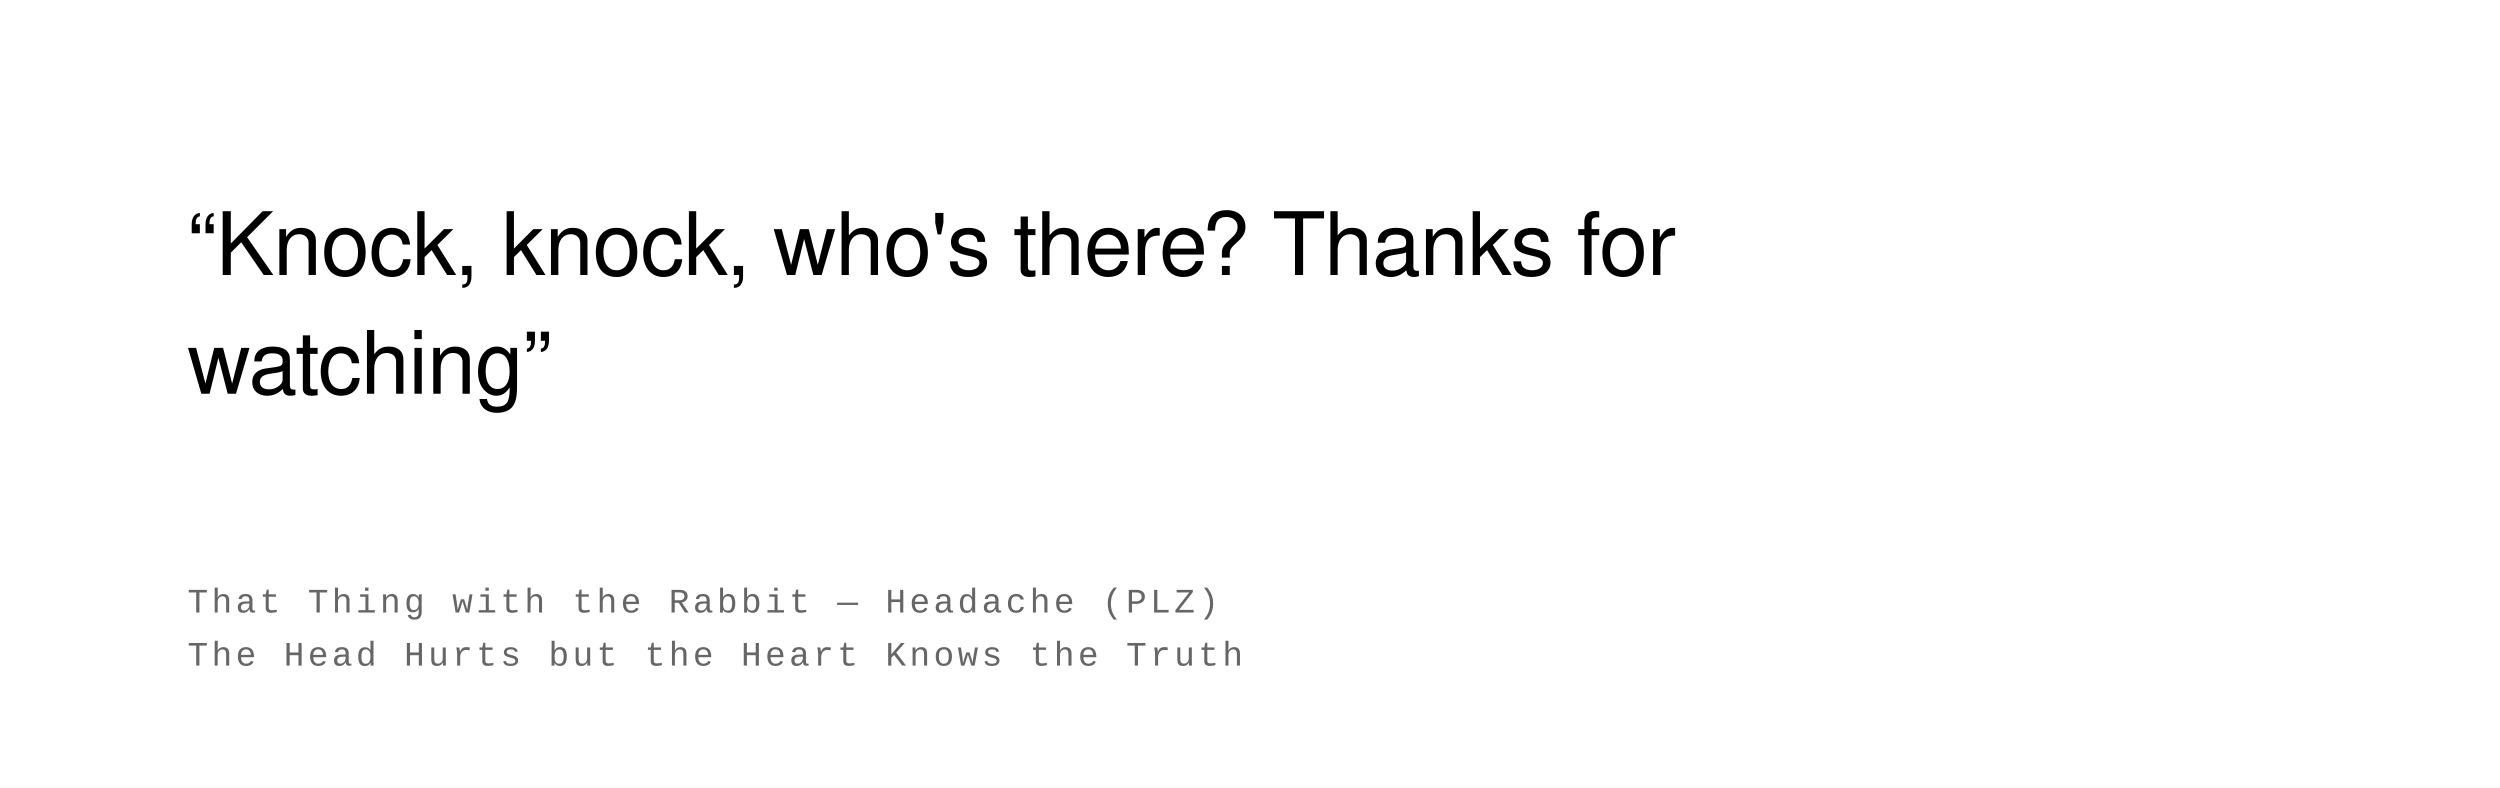
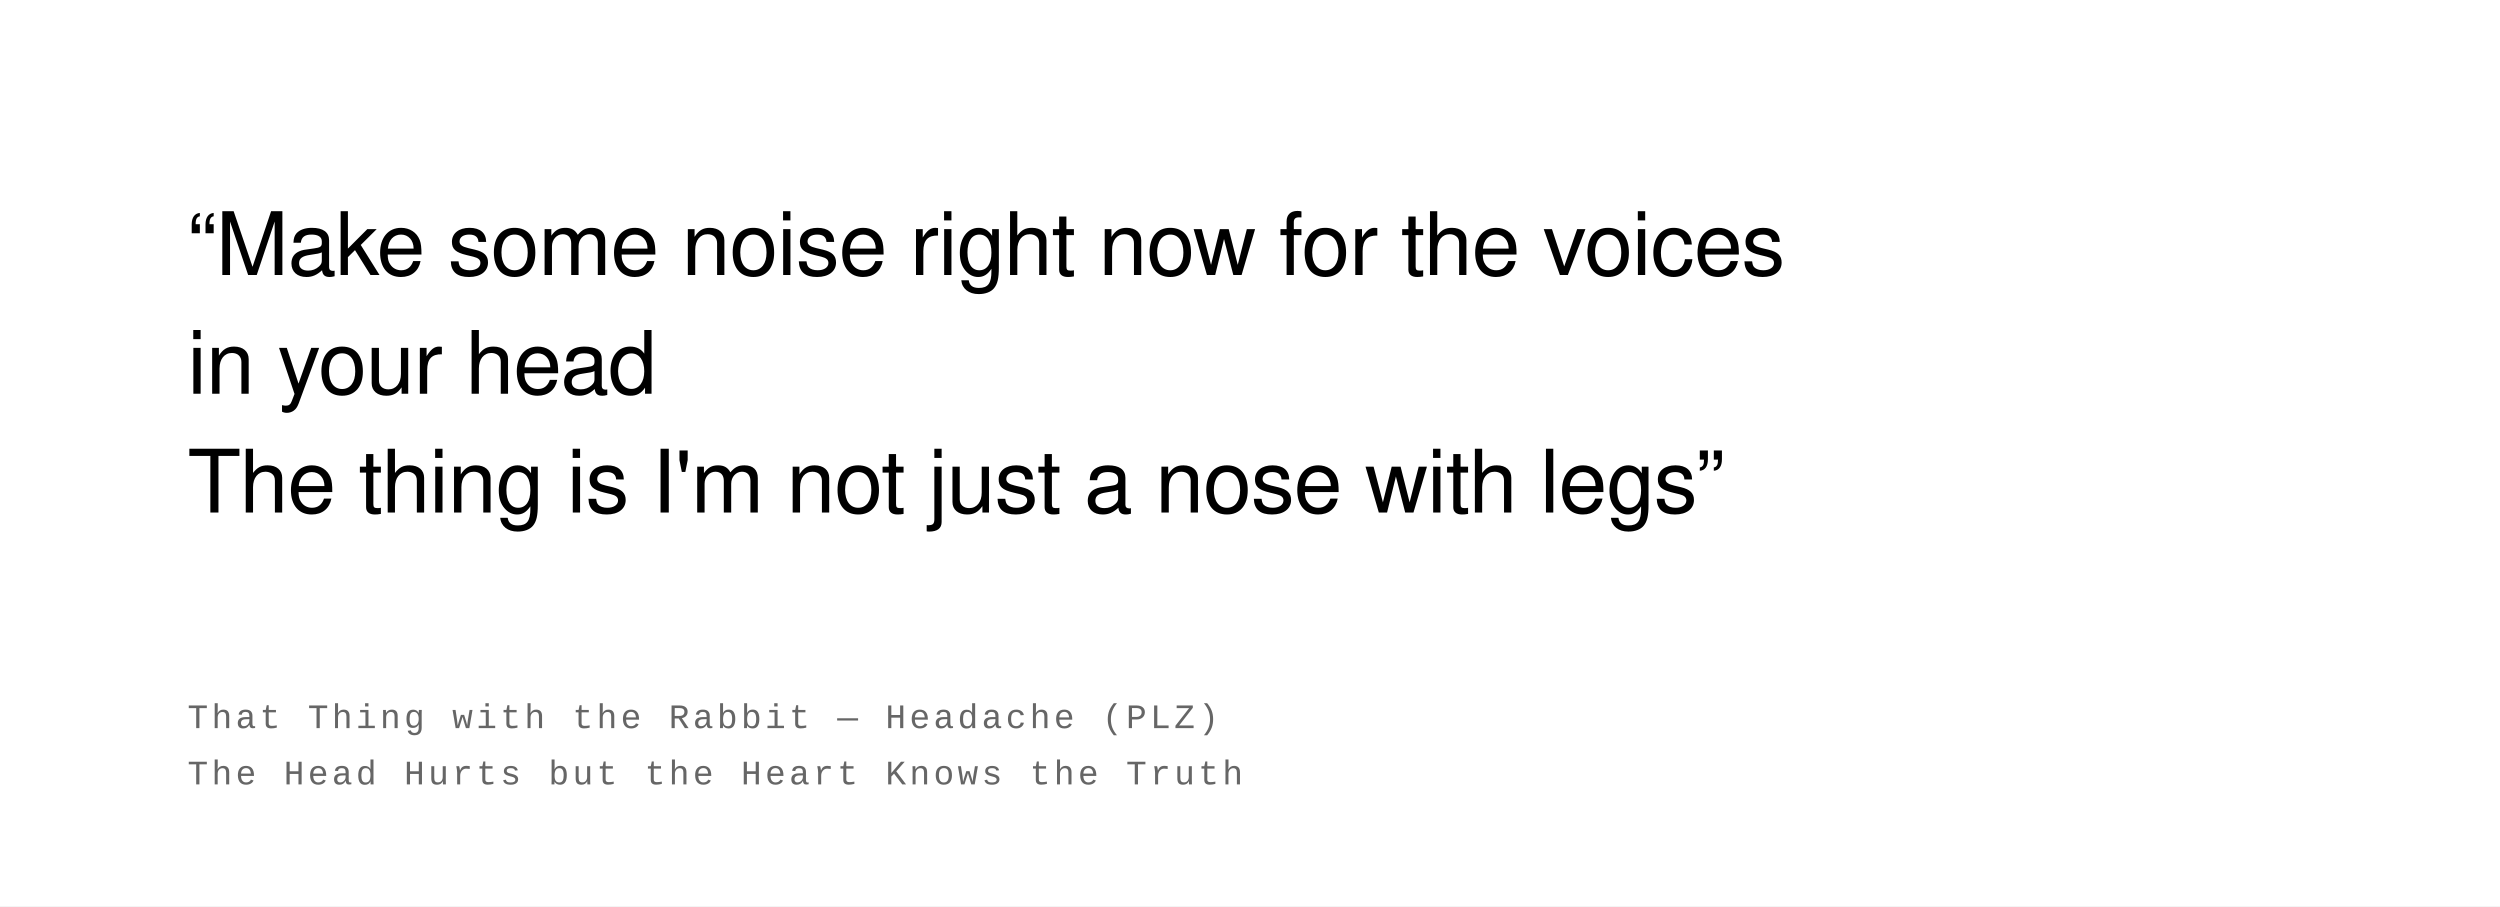
- <svg xmlns="http://www.w3.org/2000/svg" width="800" height="252" viewBox="0 0 800 252">
+ <svg xmlns="http://www.w3.org/2000/svg" width="800" height="290" viewBox="0 0 800 290">
  <rect width="100%" height="100%" fill="#ffffff" />
  <text font-family="Helvetica Neue, Helvetica, Arial, sans-serif" font-size="28" fill="#000000" font-weight="400" letter-spacing="-0.01em">
-     <tspan x="60" y="88">“Knock, knock, who's there? Thanks for</tspan>
-     <tspan x="60" y="126">watching”</tspan>
+     <tspan x="60" y="88">“Make some noise right now for the voices</tspan>
+     <tspan x="60" y="126">in your head</tspan>
+     <tspan x="60" y="164">The thing is I'm not just a nose with legs”</tspan>
  </text>
  <text font-family="Courier New, Courier, monospace" font-size="11" fill="#666666" font-weight="400" text-transform="uppercase" letter-spacing="0.1em">
-     <tspan x="60" y="196">That Thing with the Rabbit  —  Headache (PLZ)</tspan>
-     <tspan x="60" y="213">The Head Hurts but the Heart Knows the Truth</tspan>
+     <tspan x="60" y="233">That Thing with the Rabbit  —  Headache (PLZ)</tspan>
+     <tspan x="60" y="251">The Head Hurts but the Heart Knows the Truth</tspan>
  </text>
</svg>
